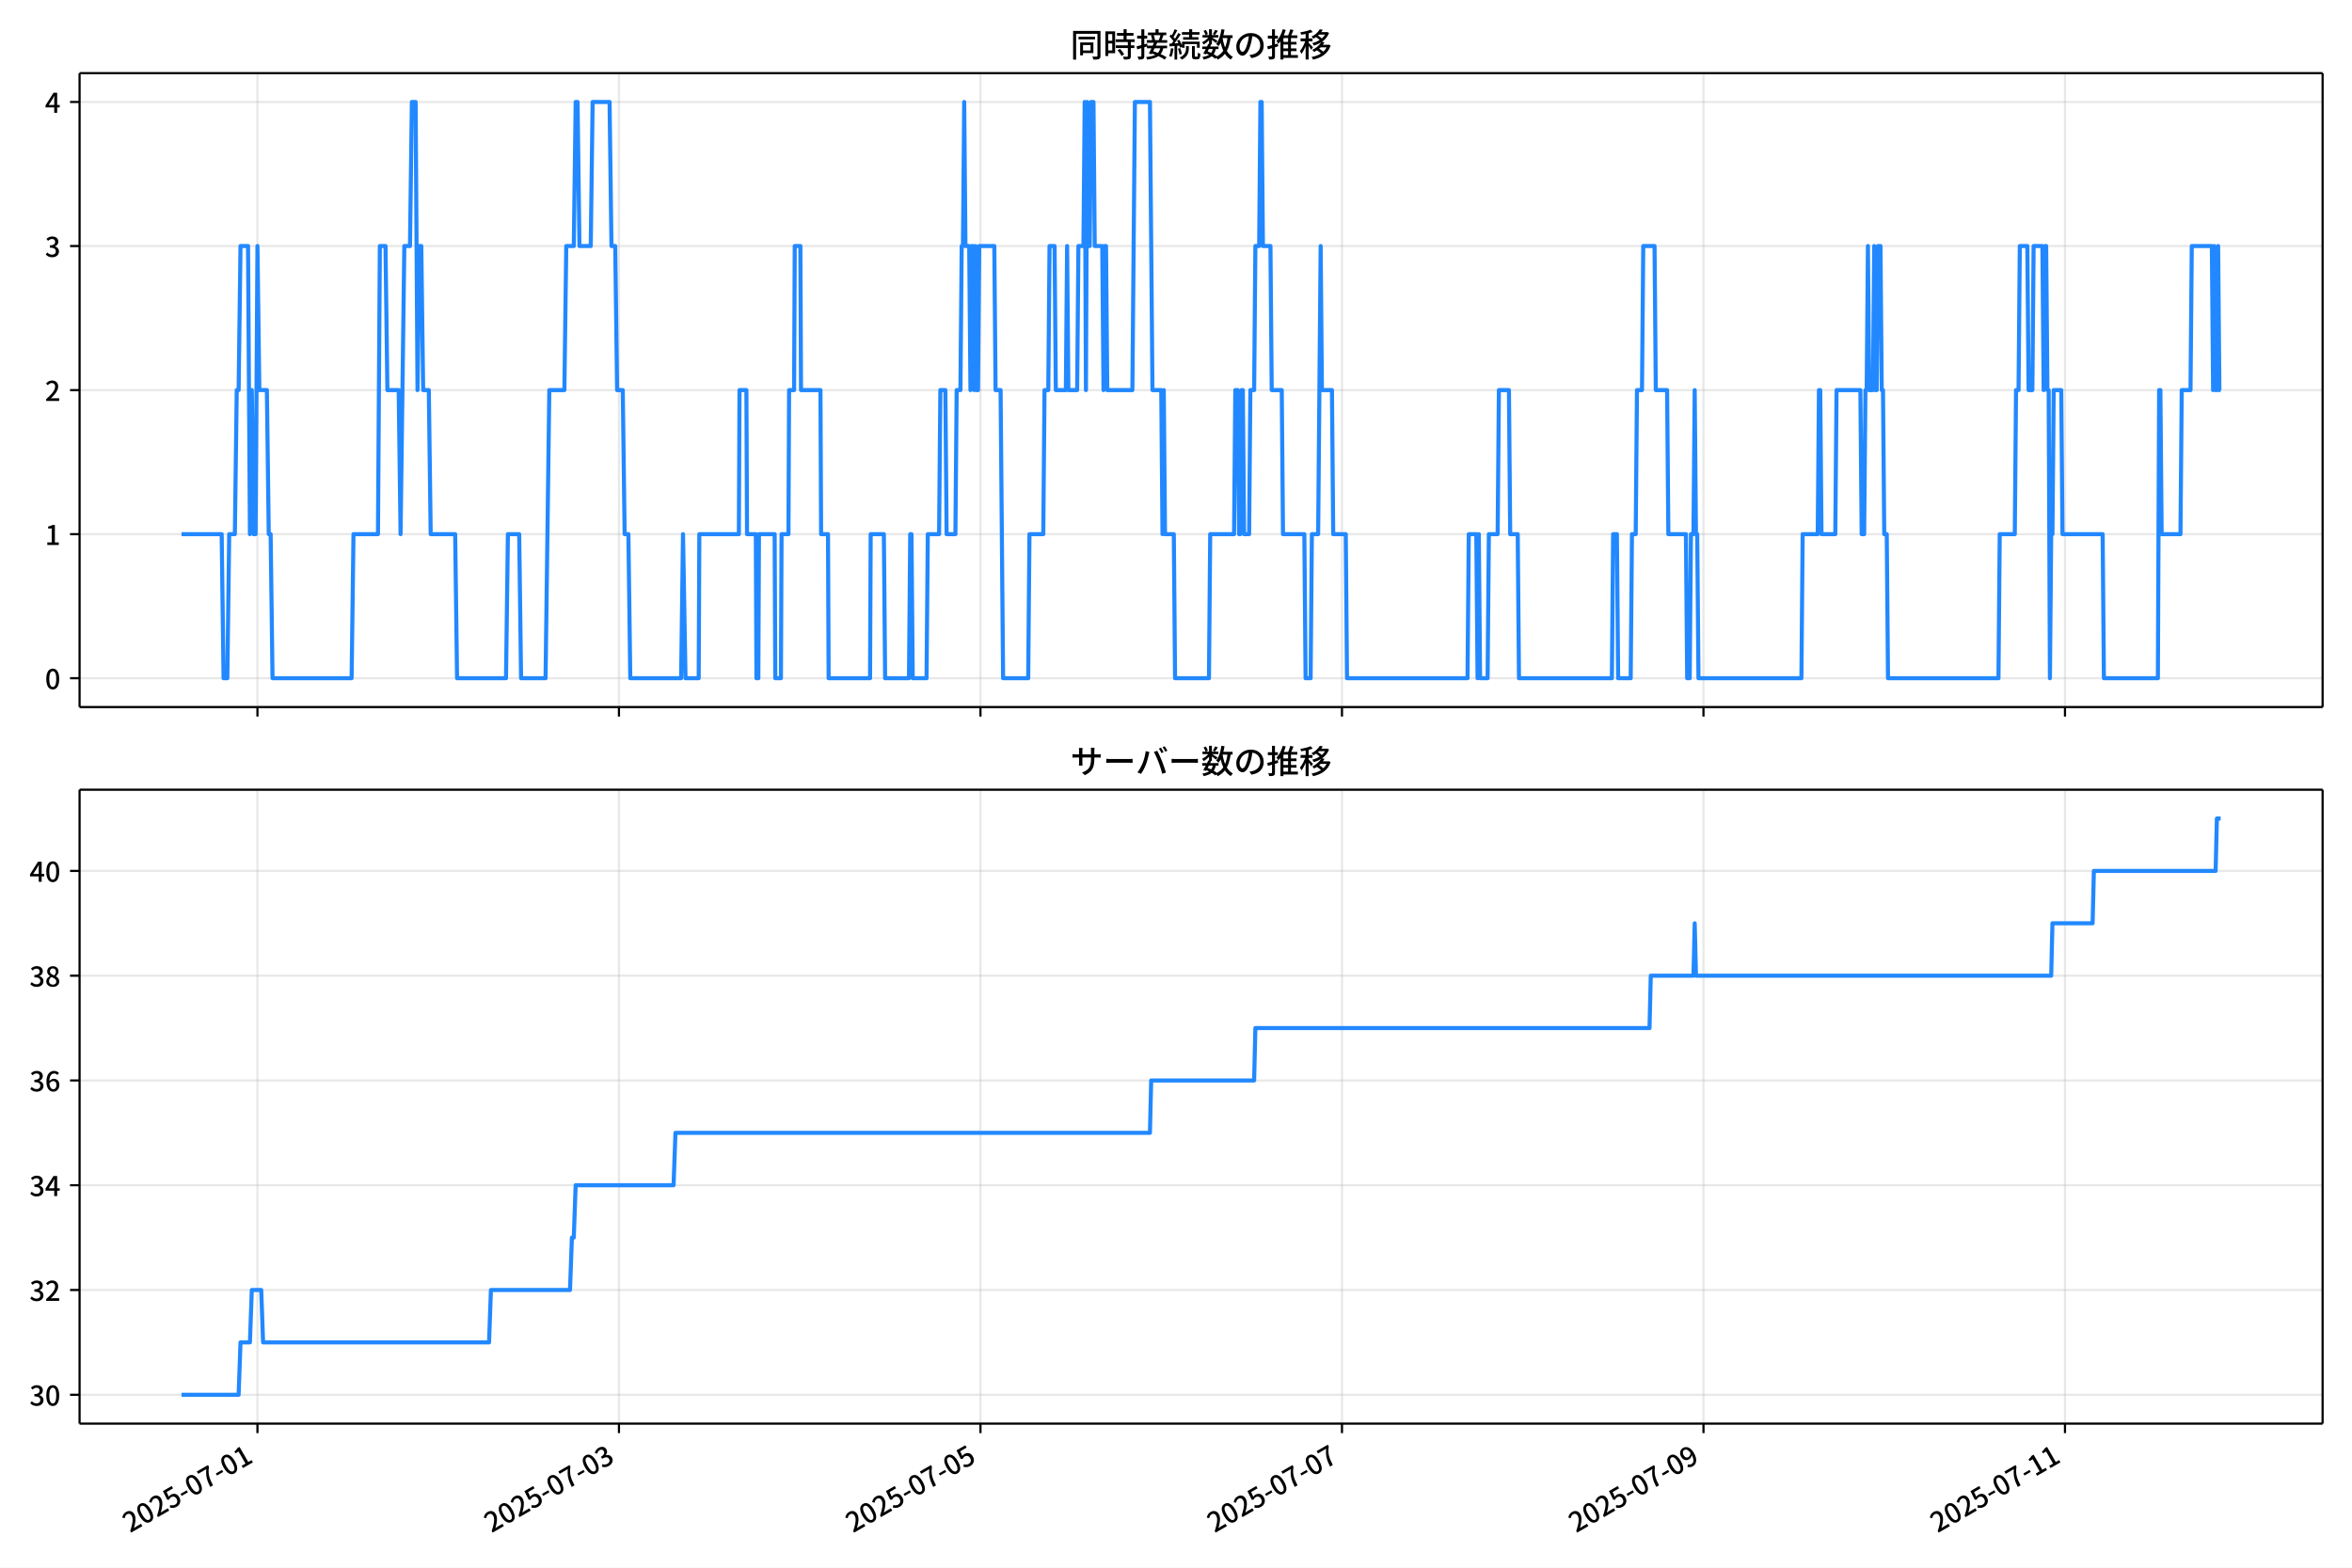
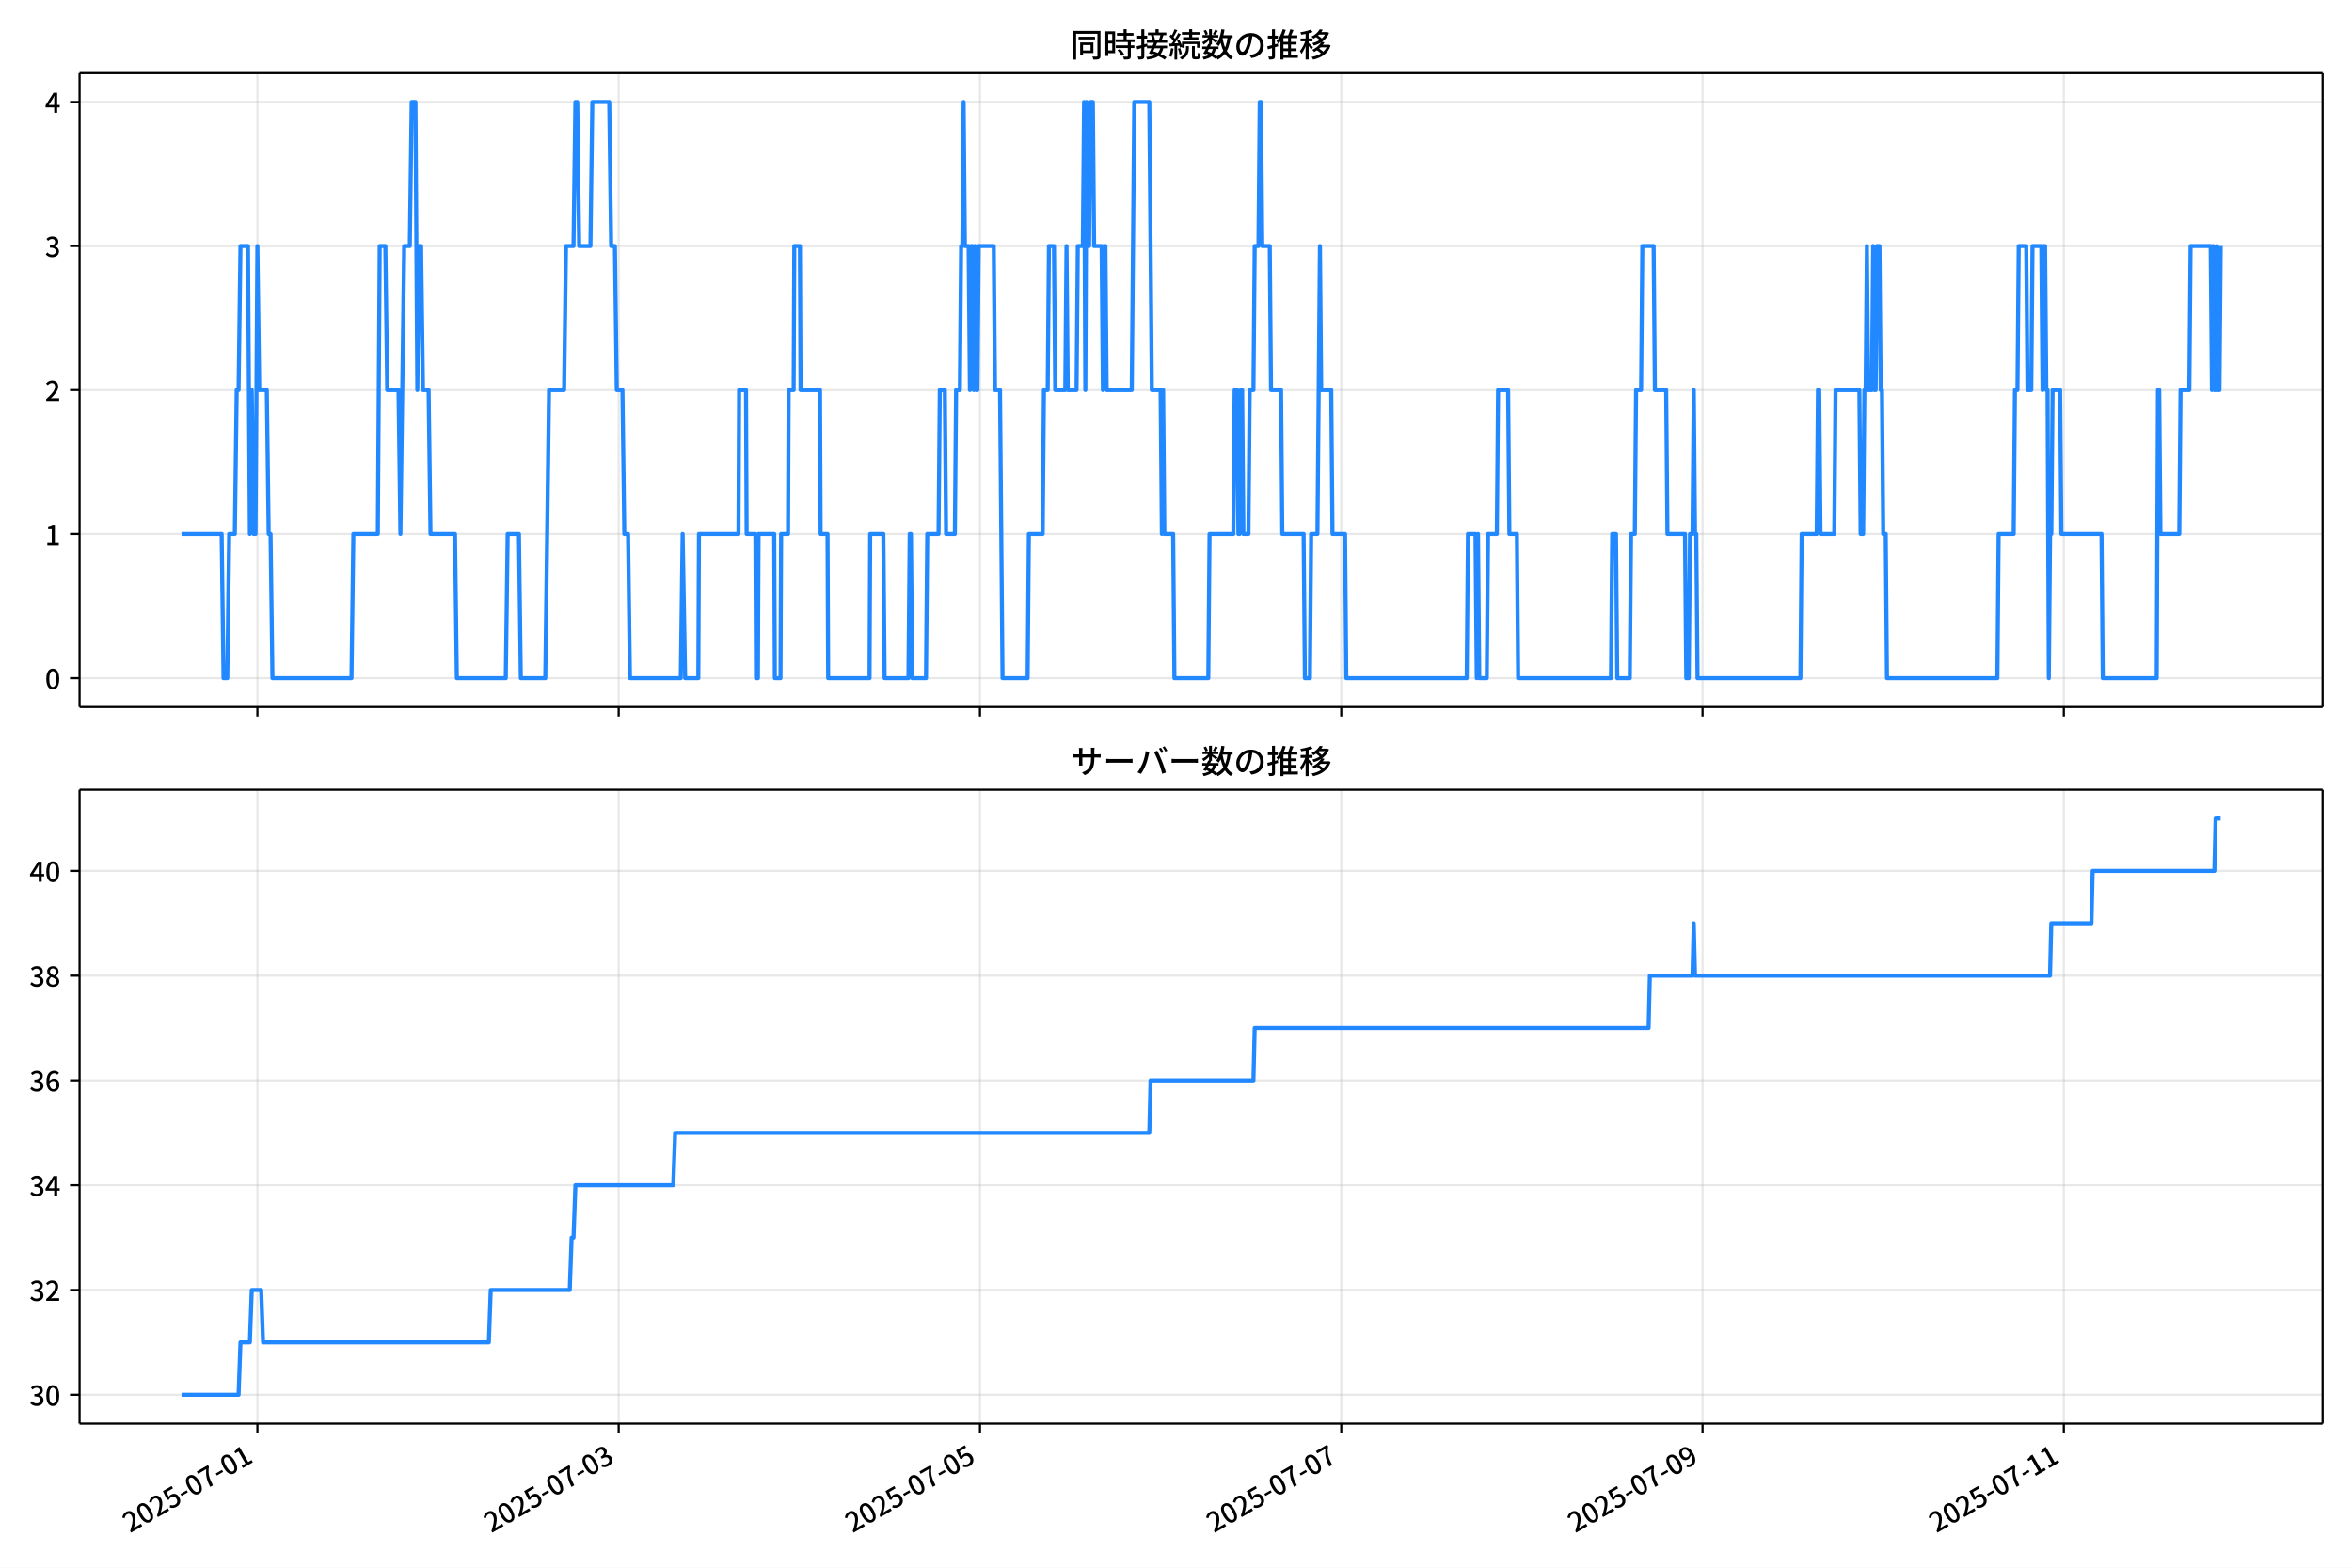
<svg xmlns="http://www.w3.org/2000/svg" xmlns:xlink="http://www.w3.org/1999/xlink" version="1.1" viewBox="0 0 864 576">
  <defs>
    <style type="text/css">*{stroke-linejoin: round; stroke-linecap: butt}</style>
  </defs>
  <g id="aa">
    <g id="ab">
      <path d="m0 576h864v-576h-864z" fill="#fff" />
    </g>
    <g id="ac">
      <g id="ad">
        <path d="m29.23 259.78h823.97v-232.9h-823.97z" fill="#fff" />
      </g>
      <g id="ae">
        <g id="af">
          <g id="ag">
-             <path d="m94.573 259.78v-232.9" clip-path="url(#d)" fill="none" stroke="#b0b0b0" stroke-linecap="square" stroke-opacity=".3" stroke-width=".8" />
+             <path d="m94.556 259.78v-232.9" clip-path="url(#d)" fill="none" stroke="#b0b0b0" stroke-linecap="square" stroke-opacity=".3" stroke-width=".8" />
          </g>
          <g id="ah">
            <defs>
              <path id="e" d="m0 0v3.5" stroke="#000" stroke-width=".8" />
            </defs>
-             <use x="94.573" y="259.778" stroke="#000000" stroke-width=".8" xlink:href="#e" />
+             <use x="94.556" y="259.778" stroke="#000000" stroke-width=".8" xlink:href="#e" />
          </g>
        </g>
        <g id="ai">
          <g id="aj">
-             <path d="m227.37 259.78v-232.9" clip-path="url(#d)" fill="none" stroke="#b0b0b0" stroke-linecap="square" stroke-opacity=".3" stroke-width=".8" />
+             <path d="m227.27 259.78v-232.9" clip-path="url(#d)" fill="none" stroke="#b0b0b0" stroke-linecap="square" stroke-opacity=".3" stroke-width=".8" />
          </g>
          <g id="ak">
-             <use x="227.373" y="259.778" stroke="#000000" stroke-width=".8" xlink:href="#e" />
+             <use x="227.274" y="259.778" stroke="#000000" stroke-width=".8" xlink:href="#e" />
          </g>
        </g>
        <g id="al">
          <g id="am">
-             <path d="m360.17 259.78v-232.9" clip-path="url(#d)" fill="none" stroke="#b0b0b0" stroke-linecap="square" stroke-opacity=".3" stroke-width=".8" />
+             <path d="m359.99 259.78v-232.9" clip-path="url(#d)" fill="none" stroke="#b0b0b0" stroke-linecap="square" stroke-opacity=".3" stroke-width=".8" />
          </g>
          <g id="an">
-             <use x="360.172" y="259.778" stroke="#000000" stroke-width=".8" xlink:href="#e" />
+             <use x="359.991" y="259.778" stroke="#000000" stroke-width=".8" xlink:href="#e" />
          </g>
        </g>
        <g id="ao">
          <g id="ap">
-             <path d="m492.97 259.78v-232.9" clip-path="url(#d)" fill="none" stroke="#b0b0b0" stroke-linecap="square" stroke-opacity=".3" stroke-width=".8" />
+             <path d="m492.71 259.78v-232.9" clip-path="url(#d)" fill="none" stroke="#b0b0b0" stroke-linecap="square" stroke-opacity=".3" stroke-width=".8" />
          </g>
          <g id="aq">
-             <use x="492.971" y="259.778" stroke="#000000" stroke-width=".8" xlink:href="#e" />
+             <use x="492.709" y="259.778" stroke="#000000" stroke-width=".8" xlink:href="#e" />
          </g>
        </g>
        <g id="ar">
          <g id="as">
-             <path d="m625.77 259.78v-232.9" clip-path="url(#d)" fill="none" stroke="#b0b0b0" stroke-linecap="square" stroke-opacity=".3" stroke-width=".8" />
+             <path d="m625.43 259.78v-232.9" clip-path="url(#d)" fill="none" stroke="#b0b0b0" stroke-linecap="square" stroke-opacity=".3" stroke-width=".8" />
          </g>
          <g id="at">
-             <use x="625.77" y="259.778" stroke="#000000" stroke-width=".8" xlink:href="#e" />
+             <use x="625.426" y="259.778" stroke="#000000" stroke-width=".8" xlink:href="#e" />
          </g>
        </g>
        <g id="au">
          <g id="av">
-             <path d="m758.57 259.78v-232.9" clip-path="url(#d)" fill="none" stroke="#b0b0b0" stroke-linecap="square" stroke-opacity=".3" stroke-width=".8" />
+             <path d="m758.14 259.78v-232.9" clip-path="url(#d)" fill="none" stroke="#b0b0b0" stroke-linecap="square" stroke-opacity=".3" stroke-width=".8" />
          </g>
          <g id="aw">
-             <use x="758.569" y="259.778" stroke="#000000" stroke-width=".8" xlink:href="#e" />
+             <use x="758.144" y="259.778" stroke="#000000" stroke-width=".8" xlink:href="#e" />
          </g>
        </g>
      </g>
      <g id="ax">
        <g id="ay">
          <g id="az">
            <path d="m29.23 249.19h823.97" clip-path="url(#d)" fill="none" stroke="#b0b0b0" stroke-linecap="square" stroke-opacity=".3" stroke-width=".8" />
          </g>
          <g id="ba">
            <defs>
              <path id="g" d="m0 0h-3.5" stroke="#000" stroke-width=".8" />
            </defs>
            <use x="29.23" y="249.191" stroke="#000000" stroke-width=".8" xlink:href="#g" />
          </g>
          <g id="bb">
            <g transform="translate(16.53 253.18) scale(.1 -.1)">
              <defs>
                <path id="a" transform="scale(.015625)" d="m1830-90q-460 0-806 275-346 276-535 823-188 547-188 1366 0 820 188 1357 189 538 535 803 346 266 806 266 461 0 800-269 340-269 528-803 189-534 189-1354 0-819-189-1366-188-547-528-823-339-275-800-275zm0 589q237 0 422 185 186 186 288 599 103 413 103 1091 0 679-103 1082-102 403-288 582-185 180-422 180-236 0-422-180-186-179-292-582-105-403-105-1082 0-678 105-1091 106-413 292-599 186-185 422-185z" />
              </defs>
              <use xlink:href="#a" />
            </g>
          </g>
        </g>
        <g id="bc">
          <g id="bd">
            <path d="m29.23 196.26h823.97" clip-path="url(#d)" fill="none" stroke="#b0b0b0" stroke-linecap="square" stroke-opacity=".3" stroke-width=".8" />
          </g>
          <g id="be">
            <use x="29.23" y="196.26" stroke="#000000" stroke-width=".8" xlink:href="#g" />
          </g>
          <g id="bf">
            <g transform="translate(16.53 200.25) scale(.1 -.1)">
              <defs>
                <path id="k" transform="scale(.015625)" d="m544 0v608h1037v3277h-845v467q333 58 579 147 247 90 451 218h557v-4109h915v-608h-2694z" />
              </defs>
              <use xlink:href="#k" />
            </g>
          </g>
        </g>
        <g id="bg">
          <g id="bh">
            <path d="m29.23 143.33h823.97" clip-path="url(#d)" fill="none" stroke="#b0b0b0" stroke-linecap="square" stroke-opacity=".3" stroke-width=".8" />
          </g>
          <g id="bi">
            <use x="29.23" y="143.329" stroke="#000000" stroke-width=".8" xlink:href="#g" />
          </g>
          <g id="bj">
            <g transform="translate(16.53 147.31) scale(.1 -.1)">
              <defs>
                <path id="b" transform="scale(.015625)" d="m282 0v429q697 621 1164 1136 468 515 701 956 234 442 234 826 0 256-87 451-86 196-262 301-176 106-445 106-275 0-506-151-230-150-422-368l-416 410q301 333 637 518 336 186 803 186 429 0 749-176t496-493 176-745q0-455-224-919t-615-935q-390-470-889-950 186 20 394 36t374 16h1184v-634h-3046z" />
              </defs>
              <use xlink:href="#b" />
            </g>
          </g>
        </g>
        <g id="bk">
          <g id="bl">
            <path d="m29.23 90.398h823.97" clip-path="url(#d)" fill="none" stroke="#b0b0b0" stroke-linecap="square" stroke-opacity=".3" stroke-width=".8" />
          </g>
          <g id="bm">
            <use x="29.23" y="90.398" stroke="#000000" stroke-width=".8" xlink:href="#g" />
          </g>
          <g id="bn">
            <g transform="translate(16.53 94.383) scale(.1 -.1)">
              <defs>
                <path id="j" transform="scale(.015625)" d="m1715-90q-371 0-656 90t-503 240q-217 150-377 323l359 474q211-205 479-359 269-153 634-153 269 0 467 92 199 93 311 266t112 423q0 256-125 451t-429 300q-304 106-835 106v551q467 0 732 105 266 106 384 291 119 186 119 423 0 307-192 489-192 183-531 183-269 0-503-119-233-118-438-316l-384 460q282 256 614 413 333 157 737 157 422 0 748-144 327-144 512-413 186-269 186-659 0-403-221-685-221-281-592-422v-26q269-70 490-227t349-400 128-557q0-422-215-726-214-304-573-468-358-163-787-163z" />
              </defs>
              <use xlink:href="#j" />
            </g>
          </g>
        </g>
        <g id="bo">
          <g id="bp">
            <path d="m29.23 37.466h823.97" clip-path="url(#d)" fill="none" stroke="#b0b0b0" stroke-linecap="square" stroke-opacity=".3" stroke-width=".8" />
          </g>
          <g id="bq">
            <use x="29.23" y="37.466" stroke="#000000" stroke-width=".8" xlink:href="#g" />
          </g>
          <g id="br">
            <g transform="translate(16.53 41.451) scale(.1 -.1)">
              <defs>
                <path id="l" transform="scale(.015625)" d="m2170 0v3072q0 192 12 457 13 266 20 458h-26q-90-179-183-365-92-185-195-364l-921-1415h2579v-576h-3328v493l1875 2957h858v-4717h-691z" />
              </defs>
              <use xlink:href="#l" />
            </g>
          </g>
        </g>
      </g>
      <g id="bs">
-         <path d="m66.683 196.26h14.749l.692 52.931h1.383l.692-52.931h2.075l.692-52.931h.692l.692-52.931h2.767l.692 105.86.692-52.931.692 52.931h.692l.692-105.86.692 52.931h2.767l.692 52.931h.692l.692 52.931h29.05l.692-52.931h8.992l.692-105.86h2.075l.692 52.931h4.15l.692 52.931 1.383-105.86h2.075l.692-52.931h1.383l.692 105.86.692-52.931h.692l.692 52.931h2.075l.692 52.931h8.992l.692 52.931h17.983l.692-52.931h4.15l.692 52.931h8.992l1.383-105.86h5.533l.692-52.931h2.767l.692-52.931h.692l.692 52.931h4.15l.692-52.931h6.225l.692 52.931h1.383l.692 52.931h2.075l.692 52.931h1.383l.692 52.931h18.675l.692-52.931.922 52.931h4.842l.231-52.931h14.525l.231-52.931h2.536l.231 52.931h3.228l.231 52.931h.692l.231-52.931h5.764l.231 52.931h2.075l.231-52.931h2.536l.231-52.931h1.844l.231-52.931h2.075l.231 52.931h7.147l.231 52.931h2.536l.231 52.931h15.217l.231-52.931h4.842l.461 52.931h8.761l.461-52.931h.461l.461 52.931h5.072l.461-52.931h4.15l.461-52.931h1.844l.461 52.931h3.228l.461-52.931h1.383l.461-52.931h.461l.461-52.931.461 52.931h1.383l.461 52.931.461-52.931h.461l.461 52.931.461-52.931.461 52.931h.461l.461-52.931h5.533l.461 52.931h1.844l.922 105.86h9.222l.461-52.931h5.072l.461-52.931h1.383l.461-52.931h1.844l.461 52.931h3.689l.461-52.931.461 52.931h3.228l.461-52.931h1.844l.461-52.931.461 105.86.461-105.86.461 52.931h.461l.461-52.931h.922l.461 52.931h2.767l.461 52.931.461-52.931h.461l.461 52.931h9.222l.922-105.86h5.533l.922 105.86h3.228l.461 52.931.461-52.931.461 52.931h3.228l.461 52.931h12.45l.461-52.931h8.761l.461-52.931h.922l.461 52.931h.461l.461-52.931h.461l.461 52.931h1.844l.461-52.931h1.383l.461-52.931h1.383l.461-52.931h.461l.461 52.931h2.767l.461 52.931h3.689l.461 52.931h7.839l.461 52.931h1.844l.461-52.931h2.305l.922-105.86.461 52.931h3.689l.461 52.931h4.611l.461 52.931h44.266l.461-52.931h2.767l.461 52.931.461-52.931.461 52.931h2.767l.461-52.931h3.228l.461-52.931h3.689l.461 52.931h2.767l.461 52.931h34.122l.461-52.931h1.383l.461 52.931h4.611l.461-52.931h1.383l.461-52.931h1.844l.461-52.931h4.15l.461 52.931h4.15l.461 52.931h6.455l.461 52.931h.922l.461-52.931h.922l.461-52.931.461 52.931h.461l.461 52.931h37.811l.461-52.931h5.533l.461-52.931h.461l.461 52.931h5.072l.461-52.931h8.761l.461 52.931h.922l.461-52.931h.461l.461-52.931.461 52.931h1.383l.461-52.931.461 52.931h.461l.461-52.931h.922l.461 52.931h.461l.461 52.931h.922l.461 52.931h40.578l.461-52.931h5.533l.461-52.931h.922l.461-52.931h2.767l.461 52.931h1.383l.461-52.931h3.228l.461 52.931.461-52.931h.461l.461 52.931h.461l.461 105.86.461-52.931h.461l.461-52.931h2.767l.461 52.931h14.755l.461 52.931h19.828l.461-105.86h.461l.461 52.931h6.917l.461-52.931h3.228l.461-52.931h7.378l.461 52.931.461-52.931.461 52.931h.461l.461-52.931.461 52.931h.461v0" clip-path="url(#d)" fill="none" stroke="#28f" stroke-linecap="square" stroke-width="1.5" />
+         <path d="m66.683 196.26h14.739l.691 52.931h1.383l.691-52.931h2.074l.691-52.931h.691l.691-52.931h2.765l.691 105.86.691-52.931.691 52.931h.691l.691-105.86.691 52.931h2.765l.691 52.931h.691l.691 52.931h29.032l.691-52.931h8.986l.691-105.86h2.074l.691 52.931h4.147l.691 52.931 1.383-105.86h2.074l.691-52.931h1.383l.691 105.86.691-52.931h.691l.691 52.931h2.074l.691 52.931h8.986l.691 52.931h17.972l.691-52.931h4.147l.691 52.931h8.986l1.383-105.86h5.53l.691-52.931h2.765l.691-52.931h.691l.691 52.931h4.147l.691-52.931h6.221l.691 52.931h1.383l.691 52.931h2.074l.691 52.931h1.383l.691 52.931h18.663l.691-52.931.922 52.931h4.839l.23-52.931h14.516l.23-52.931h2.534l.23 52.931h3.226l.23 52.931h.691l.23-52.931h5.76l.23 52.931h2.074l.23-52.931h2.534l.23-52.931h1.843l.23-52.931h2.074l.23 52.931h7.143l.23 52.931h2.534l.23 52.931h15.207l.23-52.931h4.839l.461 52.931h8.756l.461-52.931h.461l.461 52.931h5.069l.461-52.931h4.147l.461-52.931h1.843l.461 52.931h3.226l.461-52.931h1.383l.461-52.931h.461l.461-52.931.461 52.931h1.383l.461 52.931.461-52.931h.461l.461 52.931.461-52.931.461 52.931h.461l.461-52.931h5.53l.461 52.931h1.843l.922 105.86h9.216l.461-52.931h5.069l.461-52.931h1.383l.461-52.931h1.843l.461 52.931h3.687l.461-52.931.461 52.931h3.226l.461-52.931h1.843l.461-52.931.461 105.86.461-105.86.461 52.931h.461l.461-52.931h.922l.461 52.931h2.765l.461 52.931.461-52.931h.461l.461 52.931h9.216l.922-105.86h5.53l.922 105.86h3.226l.461 52.931.461-52.931.461 52.931h3.226l.461 52.931h12.442l.461-52.931h8.756l.461-52.931h.922l.461 52.931h.461l.461-52.931h.461l.461 52.931h1.843l.461-52.931h1.383l.461-52.931h1.383l.461-52.931h.461l.461 52.931h2.765l.461 52.931h3.687l.461 52.931h7.834l.461 52.931h1.843l.461-52.931h2.304l.922-105.86.461 52.931h3.687l.461 52.931h4.608l.461 52.931h44.239l.461-52.931h2.765l.461 52.931.461-52.931.461 52.931h2.765l.461-52.931h3.226l.461-52.931h3.687l.461 52.931h2.765l.461 52.931h34.101l.461-52.931h1.383l.461 52.931h4.608l.461-52.931h1.383l.461-52.931h1.843l.461-52.931h4.147l.461 52.931h4.147l.461 52.931h6.452l.461 52.931h.922l.461-52.931h.922l.461-52.931.461 52.931h.461l.461 52.931h37.788l.461-52.931h5.53l.461-52.931h.461l.461 52.931h5.069l.461-52.931h8.756l.461 52.931h.922l.461-52.931h.461l.461-52.931.461 52.931h1.383l.461-52.931.461 52.931h.461l.461-52.931h.922l.461 52.931h.461l.461 52.931h.922l.461 52.931h40.553l.461-52.931h5.53l.461-52.931h.922l.461-52.931h2.765l.461 52.931h1.383l.461-52.931h3.226l.461 52.931.461-52.931h.461l.461 52.931h.461l.461 105.86.461-52.931h.461l.461-52.931h2.765l.461 52.931h14.746l.461 52.931h19.815l.461-105.86h.461l.461 52.931h6.912l.461-52.931h3.226l.461-52.931h7.373l.461 52.931.461-52.931.461 52.931h.461l.461-52.931.461 52.931h.461l.461-52.931v0" clip-path="url(#d)" fill="none" stroke="#28f" stroke-linecap="square" stroke-width="1.5" />
      </g>
      <g id="bt">
        <path d="m29.23 259.78v-232.9" fill="none" stroke="#000" stroke-linecap="square" stroke-width=".8" />
      </g>
      <g id="bu">
        <path d="m853.2 259.78v-232.9" fill="none" stroke="#000" stroke-linecap="square" stroke-width=".8" />
      </g>
      <g id="bv">
        <path d="m29.23 259.78h823.97" fill="none" stroke="#000" stroke-linecap="square" stroke-width=".8" />
      </g>
      <g id="bw">
        <path d="m29.23 26.88h823.97" fill="none" stroke="#000" stroke-linecap="square" stroke-width=".8" />
      </g>
      <g id="bx">
        <g transform="translate(393.22 20.88) scale(.12 -.12)">
          <defs>
            <path id="u" transform="scale(.015625)" d="m1587 3936h3232v-518h-3232v518zm320-1114h557v-2534h-557v2534zm301 0h2291v-2086h-2291v512h1734v1069h-1734v505zm-1683 2260h5113v-570h-4524v-5056h-589v5626zm4768 0h595v-4896q0-250-67-397t-227-218q-160-77-426-96t-675-19q-13 83-45 192t-77 218q-45 108-89 185 281-13 527-13 247 0 330 0 83 7 118 42 36 35 36 112v4890z" />
            <path id="s" transform="scale(.015625)" d="m2714 4672h3238v-525h-3238v525zm-244-1235h3712v-538h-3712v538zm20-1184h3635v-531h-3635v531zm1523 3155h595v-2310h-595v2310zm832-2451h589v-2823q0-230-61-364-61-135-227-199-167-70-423-86t-633-16q-20 121-78 285-57 163-121 284 275-6 509-9t310-3q77 6 106 28 29 23 29 93v2810zm-2023-1677 487 282q153-160 313-352t294-381q135-189 206-343l-519-313q-64 153-189 348-124 196-278 394-154 199-314 365zm-2086 3718h1619v-4281h-1619v544h1056v3187h-1056v550zm32-1843h1293v-537h-1293v537zm-320 1843h563v-4832h-563v4832z" />
            <path id="t" transform="scale(.015625)" d="m3866 5408h614v-870h-614v870zm-1479-653h3597v-518h-3597v518zm-230-1485h4e3v-518h-4e3v518zm825 922 519 102q64-160 121-342 58-182 96-352 39-170 45-304l-544-128q-6 134-42 313-35 180-83 365-48 186-112 346zm1856 109 589-71q-96-275-202-557-105-281-195-486l-518 77q58 147 122 329 64 183 118 372t86 336zm-2643-2106h3943v-518h-3943v518zm1408 685 602-115q-167-371-362-784t-390-797-362-685l-525 179q160 288 346 666t368 784 323 752zm-659-2157 358 403q352-102 733-240 381-137 752-304 371-166 697-336 327-169 558-329l-384-461q-218 160-532 336-313 176-685 345-371 170-755 323-384 154-742 263zm1894 1114 583-71q-122-550-353-944-230-393-604-662t-922-435q-547-167-1296-269-25 128-93 269-67 141-137 230 678 64 1168 192t819 349q330 221 531 550 202 330 304 791zm-4684 217q396 90 953 240 557 151 1120 311l77-544q-525-154-1053-311-528-156-963-284l-134 588zm121 2093h1965v-563h-1965v563zm819 1248h576v-5229q0-236-51-374t-192-208q-141-77-355-99-214-23-541-16-13 115-64 288t-109 294q205-6 381-6t234 0q64 0 92 28 29 29 29 93v5229z" />
            <path id="r" transform="scale(.015625)" d="m4058 5408h595v-1798h-595v1798zm-1415-563h3443v-499h-3443v499zm231-992h3008v-499h-3008v499zm-224-877h3475v-1203h-531v729h-2432v-729h-512v1203zm1964-877h551v-1881q0-122 22-157 23-35 106-35 25 0 92 0 68 0 135 0t99 0q51 0 83 54t45 224 19 515q90-70 234-131t259-93q-19-429-83-662-64-234-183-326-118-93-316-93-39 0-103 0t-134 0-138 0q-67 0-99 0-237 0-365 64t-176 218q-48 153-48 422v1881zm-1164-6h550v-455q0-243-48-528-48-284-186-579-137-294-409-572-272-279-727-503-70 90-192 208-121 118-230 195 416 205 665 438 250 234 371 474 122 240 164 467 42 228 42 413v442zm-2240 3309 524-192q-121-244-259-503-137-259-275-496t-259-416l-410 173q122 186 246 438 125 253 240 515 116 263 193 481zm716-743 500-230q-224-359-496-756-272-396-548-764-275-368-518-650l-358 205q179 211 377 483 199 272 387 569 189 298 358 592 170 295 298 551zm-1721-665 307 403q166-154 339-340 173-185 320-364t224-327l-326-460q-77 160-218 348-141 189-314 384-172 196-332 356zm1485-832 435 179q128-211 249-458 122-246 215-474 93-227 137-412l-473-211q-32 185-119 422-86 237-201 486-115 250-243 468zm-1530-583q422 26 998 54 576 29 1184 68l7-499q-570-45-1127-84-556-38-992-70l-70 531zm1702-992 436 135q121-276 214-596t118-556l-454-148q-26 237-112 563-86 327-202 602zm-1363 109 499-83q-57-455-163-897-105-441-253-748-51 32-134 73-83 42-170 83-86 42-144 62 148 294 234 697t131 813zm691 627h525v-2861h-525v2861z" />
            <path id="n" transform="scale(.015625)" d="m224 2022h3187v-499h-3187v499zm51 2247h3111v-487h-3111v487zm1127-1735 563-121q-154-320-333-672t-352-679q-173-326-326-582l-532 173q148 243 324 566t345 669q170 346 311 646zm934-832 563-64q-89-480-262-838t-461-614-701-432-976-298q-25 128-99 269t-157 237q659 102 1085 303 426 202 666 554t342 883zm422 3597 519-211q-147-218-298-436-150-217-278-377l-403 186q121 173 252 413 132 240 208 425zm-1203 109h563v-2957h-563v2957zm-1075-320 448 186q134-192 246-420 112-227 157-393l-467-211q-38 172-147 406t-237 432zm1094-1050 397-236q-160-263-400-529-240-265-519-489-278-224-553-378-51 103-141 237-89 135-179 218 269 109 534 294 266 186 493 416 228 231 368 467zm487-204q83-45 246-145 163-99 352-211t346-211 221-150l-327-423q-83 77-230 198-147 122-317 253-170 132-327 250-156 119-259 189l295 250zm1798 396h2311v-556h-2311v556zm115 1178 615-90q-103-640-263-1235t-384-1101q-224-505-512-889-44 57-134 134t-186 157-166 125q275 339 473 796 199 458 340 995 141 538 217 1108zm1223-1510 614-58q-147-1101-445-1940-297-838-813-1443-515-604-1321-1014-26 71-90 177-64 105-134 208-70 102-128 159 742 346 1212 880 471 535 730 1290 260 755 375 1741zm-1005-135q134-851 387-1597 253-745 659-1305 407-560 1002-874-70-57-154-150-83-93-154-189-70-96-121-179-633 371-1056 988-422 618-688 1434-265 816-425 1783l550 89zm-3309-3065 327 416q377-148 754-330 378-182 701-378 324-195 548-368l-416-435q-211 179-519 378-307 198-666 383-358 186-729 334z" />
            <path id="q" transform="scale(.015625)" d="m3686 4378q-64-493-163-1041-99-547-265-1084-192-653-432-1104t-522-688-595-237q-320 0-596 221-275 221-448 621-172 400-172 931 0 537 220 1017 221 480 611 851 391 372 909 583 519 211 1121 211 576 0 1040-186 464-185 793-515 330-329 502-771 173-441 173-941 0-672-278-1194-278-521-816-851-538-329-1318-444l-378 601q166 20 307 42t263 48q307 70 585 217 279 148 496 375 218 227 342 534 125 308 125 692t-122 713q-121 330-358 573-236 243-582 380-346 138-781 138-525 0-935-186-409-185-694-489-284-304-432-656-147-352-147-678 0-365 89-605 90-240 224-355 135-115 276-115t288 144 297 457q151 314 298 800 147 461 246 982 100 522 145 1021l684-12z" />
            <path id="o" transform="scale(.015625)" d="m2995 2925h2893v-519h-2893v519zm0-1280h2893v-519h-2893v519zm-64-1299h3232v-557h-3232v557zm1312 3577h563v-3763h-563v3763zm429 1466 634-141q-154-390-340-794-185-403-339-684l-512 140q103 199 208 458 106 259 195 528 90 269 154 493zm-1472 25 582-147q-153-518-371-1018-217-499-483-931t-573-758q-38 64-109 160-70 96-147 198-77 103-141 160 416 416 733 1034t509 1302zm128-1203h2720v-537h-2720v-4205h-582v4422l313 320h269zm-3174-2157q396 90 953 240 557 151 1120 311l77-544q-525-154-1053-311-528-156-963-284l-134 588zm121 2093h1965v-563h-1965v563zm819 1248h576v-5229q0-236-51-374t-192-208q-141-77-355-99-214-23-541-16-13 115-64 288t-109 294q205-6 381-6t234 0q64 0 92 28 29 29 29 93v5229z" />
            <path id="m" transform="scale(.015625)" d="m4051 5402 595-109q-281-493-729-941t-1107-806q-39 64-106 144t-141 153q-73 74-137 119 608 288 1011 678t614 762zm-77-557h1511v-493h-1863l352 493zm1293 0h109l109 25 384-179q-192-505-496-905t-695-701q-390-301-845-519-454-217-947-358-44 109-137 253t-176 227q448 109 867 294 419 186 777 445 359 259 631 592t419 730v96zm-1990-954 377 307q167-96 336-218 170-121 320-249 151-128 247-237l-397-332q-90 108-237 236t-317 259q-169 132-329 234zm1107-934 595-109q-307-538-803-1031-496-492-1232-876-38 64-102 144t-138 156q-74 77-138 116 455 217 807 483t604 554q253 288 407 563zm-90-589h1460v-506h-1818l358 506zm1268 0h121l109 26 384-167q-192-614-531-1075t-787-794q-448-332-983-553-534-221-1129-355-45 115-132 269-86 153-176 249 551 96 1043 285 493 189 903 473 410 285 714 669t464 883v90zm-2132-1056 410 339q186-102 384-237 198-134 371-275t282-269l-435-371q-103 128-270 272-166 144-361 288t-381 253zm-2150 3533h589v-5376h-589v5376zm-992-1242h2336v-569h-2336v569zm1024-224 365-160q-96-339-231-707-134-368-291-727-157-358-336-672-179-313-365-537-44 128-134 291t-160 272q173 192 339 457 167 266 323 570 157 304 282 618t208 595zm941 1946 416-467q-314-122-695-221-380-99-784-173-403-74-780-131-20 102-71 236-51 135-102 231 358 58 732 138 375 80 711 179t573 208zm-397-2579q58-45 179-170 122-125 266-266 144-140 259-265t160-183l-352-473q-58 102-157 255-99 154-218 317-118 164-227 311-108 147-185 237l275 237z" />
          </defs>
          <use xlink:href="#u" />
          <use transform="translate(100)" xlink:href="#s" />
          <use transform="translate(200)" xlink:href="#t" />
          <use transform="translate(300)" xlink:href="#r" />
          <use transform="translate(400)" xlink:href="#n" />
          <use transform="translate(500)" xlink:href="#q" />
          <use transform="translate(600)" xlink:href="#o" />
          <use transform="translate(700)" xlink:href="#m" />
        </g>
      </g>
    </g>
    <g id="by">
      <g id="bz">
        <path d="m29.23 523.06h823.97v-232.9h-823.97z" fill="#fff" />
      </g>
      <g id="ca">
        <g id="cb">
          <g id="cc">
-             <path d="m94.573 523.06v-232.9" clip-path="url(#c)" fill="none" stroke="#b0b0b0" stroke-linecap="square" stroke-opacity=".3" stroke-width=".8" />
+             <path d="m94.556 523.06v-232.9" clip-path="url(#c)" fill="none" stroke="#b0b0b0" stroke-linecap="square" stroke-opacity=".3" stroke-width=".8" />
          </g>
          <g id="cd">
-             <use x="94.573" y="523.055" stroke="#000000" stroke-width=".8" xlink:href="#e" />
+             <use x="94.556" y="523.055" stroke="#000000" stroke-width=".8" xlink:href="#e" />
          </g>
          <g id="ce">
-             <g transform="translate(47.784 563.33) rotate(-30) scale(.1 -.1)">
+             <g transform="translate(47.767 563.33) rotate(-30) scale(.1 -.1)">
              <defs>
                <path id="i" transform="scale(.015625)" d="m1715-90q-365 0-653 90t-506 237q-217 147-383 307l352 480q134-134 294-246t361-183q202-70 452-70 262 0 473 118 212 119 333 346 122 227 122 541 0 460-247 716-246 256-649 256-224 0-384-64t-365-198l-365 237 141 2240h2387v-627h-1747l-109-1204q154 77 307 118 154 42 340 42 397 0 723-160t518-490q192-329 192-847 0-519-224-887t-586-560q-361-192-777-192z" />
                <path id="f" transform="scale(.015625)" d="m301 1536v544h1689v-544h-1689z" />
                <path id="h" transform="scale(.015625)" d="m1235 0q32 646 109 1187t224 1024 384 941 576 938h-2208v627h3027v-455q-409-512-665-989-256-476-397-969t-205-1053-90-1251h-755z" />
              </defs>
              <use xlink:href="#b" />
              <use transform="translate(57)" xlink:href="#a" />
              <use transform="translate(114)" xlink:href="#b" />
              <use transform="translate(171)" xlink:href="#i" />
              <use transform="translate(228)" xlink:href="#f" />
              <use transform="translate(263.7)" xlink:href="#a" />
              <use transform="translate(320.7)" xlink:href="#h" />
              <use transform="translate(377.7)" xlink:href="#f" />
              <use transform="translate(413.4)" xlink:href="#a" />
              <use transform="translate(470.4)" xlink:href="#k" />
            </g>
          </g>
        </g>
        <g id="cf">
          <g id="cg">
-             <path d="m227.37 523.06v-232.9" clip-path="url(#c)" fill="none" stroke="#b0b0b0" stroke-linecap="square" stroke-opacity=".3" stroke-width=".8" />
+             <path d="m227.27 523.06v-232.9" clip-path="url(#c)" fill="none" stroke="#b0b0b0" stroke-linecap="square" stroke-opacity=".3" stroke-width=".8" />
          </g>
          <g id="ch">
-             <use x="227.373" y="523.055" stroke="#000000" stroke-width=".8" xlink:href="#e" />
+             <use x="227.274" y="523.055" stroke="#000000" stroke-width=".8" xlink:href="#e" />
          </g>
          <g id="ci">
-             <g transform="translate(180.58 563.33) rotate(-30) scale(.1 -.1)">
+             <g transform="translate(180.48 563.33) rotate(-30) scale(.1 -.1)">
              <use xlink:href="#b" />
              <use transform="translate(57)" xlink:href="#a" />
              <use transform="translate(114)" xlink:href="#b" />
              <use transform="translate(171)" xlink:href="#i" />
              <use transform="translate(228)" xlink:href="#f" />
              <use transform="translate(263.7)" xlink:href="#a" />
              <use transform="translate(320.7)" xlink:href="#h" />
              <use transform="translate(377.7)" xlink:href="#f" />
              <use transform="translate(413.4)" xlink:href="#a" />
              <use transform="translate(470.4)" xlink:href="#j" />
            </g>
          </g>
        </g>
        <g id="cj">
          <g id="ck">
-             <path d="m360.17 523.06v-232.9" clip-path="url(#c)" fill="none" stroke="#b0b0b0" stroke-linecap="square" stroke-opacity=".3" stroke-width=".8" />
+             <path d="m359.99 523.06v-232.9" clip-path="url(#c)" fill="none" stroke="#b0b0b0" stroke-linecap="square" stroke-opacity=".3" stroke-width=".8" />
          </g>
          <g id="cl">
-             <use x="360.172" y="523.055" stroke="#000000" stroke-width=".8" xlink:href="#e" />
+             <use x="359.991" y="523.055" stroke="#000000" stroke-width=".8" xlink:href="#e" />
          </g>
          <g id="cm">
-             <g transform="translate(313.38 563.33) rotate(-30) scale(.1 -.1)">
+             <g transform="translate(313.2 563.33) rotate(-30) scale(.1 -.1)">
              <use xlink:href="#b" />
              <use transform="translate(57)" xlink:href="#a" />
              <use transform="translate(114)" xlink:href="#b" />
              <use transform="translate(171)" xlink:href="#i" />
              <use transform="translate(228)" xlink:href="#f" />
              <use transform="translate(263.7)" xlink:href="#a" />
              <use transform="translate(320.7)" xlink:href="#h" />
              <use transform="translate(377.7)" xlink:href="#f" />
              <use transform="translate(413.4)" xlink:href="#a" />
              <use transform="translate(470.4)" xlink:href="#i" />
            </g>
          </g>
        </g>
        <g id="cn">
          <g id="co">
-             <path d="m492.97 523.06v-232.9" clip-path="url(#c)" fill="none" stroke="#b0b0b0" stroke-linecap="square" stroke-opacity=".3" stroke-width=".8" />
+             <path d="m492.71 523.06v-232.9" clip-path="url(#c)" fill="none" stroke="#b0b0b0" stroke-linecap="square" stroke-opacity=".3" stroke-width=".8" />
          </g>
          <g id="cp">
-             <use x="492.971" y="523.055" stroke="#000000" stroke-width=".8" xlink:href="#e" />
+             <use x="492.709" y="523.055" stroke="#000000" stroke-width=".8" xlink:href="#e" />
          </g>
          <g id="cq">
-             <g transform="translate(446.18 563.33) rotate(-30) scale(.1 -.1)">
+             <g transform="translate(445.92 563.33) rotate(-30) scale(.1 -.1)">
              <use xlink:href="#b" />
              <use transform="translate(57)" xlink:href="#a" />
              <use transform="translate(114)" xlink:href="#b" />
              <use transform="translate(171)" xlink:href="#i" />
              <use transform="translate(228)" xlink:href="#f" />
              <use transform="translate(263.7)" xlink:href="#a" />
              <use transform="translate(320.7)" xlink:href="#h" />
              <use transform="translate(377.7)" xlink:href="#f" />
              <use transform="translate(413.4)" xlink:href="#a" />
              <use transform="translate(470.4)" xlink:href="#h" />
            </g>
          </g>
        </g>
        <g id="cr">
          <g id="cs">
-             <path d="m625.77 523.06v-232.9" clip-path="url(#c)" fill="none" stroke="#b0b0b0" stroke-linecap="square" stroke-opacity=".3" stroke-width=".8" />
+             <path d="m625.43 523.06v-232.9" clip-path="url(#c)" fill="none" stroke="#b0b0b0" stroke-linecap="square" stroke-opacity=".3" stroke-width=".8" />
          </g>
          <g id="ct">
-             <use x="625.77" y="523.055" stroke="#000000" stroke-width=".8" xlink:href="#e" />
+             <use x="625.426" y="523.055" stroke="#000000" stroke-width=".8" xlink:href="#e" />
          </g>
          <g id="cu">
-             <g transform="translate(578.98 563.33) rotate(-30) scale(.1 -.1)">
+             <g transform="translate(578.64 563.33) rotate(-30) scale(.1 -.1)">
              <defs>
                <path id="v" transform="scale(.015625)" d="m1562-90q-410 0-708 150-297 151-502 356l403 461q141-160 346-256t422-96q224 0 425 102 202 103 352 333 151 230 237 614 87 384 87 941 0 589-115 970t-323 563-496 182q-205 0-372-118-166-118-262-336t-96-525q0-301 86-512 87-211 259-323 173-112 417-112 224 0 460 141 237 141 448 461l32-544q-134-180-313-314t-371-208-384-74q-391 0-689 166-297 167-467 496-169 330-169 823 0 467 195 816t515 541 698 192q339 0 636-138 298-137 519-419 221-281 349-710t128-1018q0-691-141-1187t-391-807q-249-310-563-461-313-150-652-150z" />
              </defs>
              <use xlink:href="#b" />
              <use transform="translate(57)" xlink:href="#a" />
              <use transform="translate(114)" xlink:href="#b" />
              <use transform="translate(171)" xlink:href="#i" />
              <use transform="translate(228)" xlink:href="#f" />
              <use transform="translate(263.7)" xlink:href="#a" />
              <use transform="translate(320.7)" xlink:href="#h" />
              <use transform="translate(377.7)" xlink:href="#f" />
              <use transform="translate(413.4)" xlink:href="#a" />
              <use transform="translate(470.4)" xlink:href="#v" />
            </g>
          </g>
        </g>
        <g id="cv">
          <g id="cw">
-             <path d="m758.57 523.06v-232.9" clip-path="url(#c)" fill="none" stroke="#b0b0b0" stroke-linecap="square" stroke-opacity=".3" stroke-width=".8" />
+             <path d="m758.14 523.06v-232.9" clip-path="url(#c)" fill="none" stroke="#b0b0b0" stroke-linecap="square" stroke-opacity=".3" stroke-width=".8" />
          </g>
          <g id="cx">
-             <use x="758.569" y="523.055" stroke="#000000" stroke-width=".8" xlink:href="#e" />
+             <use x="758.144" y="523.055" stroke="#000000" stroke-width=".8" xlink:href="#e" />
          </g>
          <g id="cy">
-             <g transform="translate(711.78 563.33) rotate(-30) scale(.1 -.1)">
+             <g transform="translate(711.35 563.33) rotate(-30) scale(.1 -.1)">
              <use xlink:href="#b" />
              <use transform="translate(57)" xlink:href="#a" />
              <use transform="translate(114)" xlink:href="#b" />
              <use transform="translate(171)" xlink:href="#i" />
              <use transform="translate(228)" xlink:href="#f" />
              <use transform="translate(263.7)" xlink:href="#a" />
              <use transform="translate(320.7)" xlink:href="#h" />
              <use transform="translate(377.7)" xlink:href="#f" />
              <use transform="translate(413.4)" xlink:href="#k" />
              <use transform="translate(470.4)" xlink:href="#k" />
            </g>
          </g>
        </g>
      </g>
      <g id="cz">
        <g id="da">
          <g id="db">
            <path d="m29.23 512.47h823.97" clip-path="url(#c)" fill="none" stroke="#b0b0b0" stroke-linecap="square" stroke-opacity=".3" stroke-width=".8" />
          </g>
          <g id="dc">
            <use x="29.23" y="512.469" stroke="#000000" stroke-width=".8" xlink:href="#g" />
          </g>
          <g id="dd">
            <g transform="translate(10.83 516.45) scale(.1 -.1)">
              <use xlink:href="#j" />
              <use transform="translate(57)" xlink:href="#a" />
            </g>
          </g>
        </g>
        <g id="de">
          <g id="df">
            <path d="m29.23 473.97h823.97" clip-path="url(#c)" fill="none" stroke="#b0b0b0" stroke-linecap="square" stroke-opacity=".3" stroke-width=".8" />
          </g>
          <g id="dg">
            <use x="29.23" y="473.974" stroke="#000000" stroke-width=".8" xlink:href="#g" />
          </g>
          <g id="dh">
            <g transform="translate(10.83 477.96) scale(.1 -.1)">
              <use xlink:href="#j" />
              <use transform="translate(57)" xlink:href="#b" />
            </g>
          </g>
        </g>
        <g id="di">
          <g id="dj">
            <path d="m29.23 435.48h823.97" clip-path="url(#c)" fill="none" stroke="#b0b0b0" stroke-linecap="square" stroke-opacity=".3" stroke-width=".8" />
          </g>
          <g id="dk">
            <use x="29.23" y="435.478" stroke="#000000" stroke-width=".8" xlink:href="#g" />
          </g>
          <g id="dl">
            <g transform="translate(10.83 439.46) scale(.1 -.1)">
              <use xlink:href="#j" />
              <use transform="translate(57)" xlink:href="#l" />
            </g>
          </g>
        </g>
        <g id="dm">
          <g id="dn">
            <path d="m29.23 396.98h823.97" clip-path="url(#c)" fill="none" stroke="#b0b0b0" stroke-linecap="square" stroke-opacity=".3" stroke-width=".8" />
          </g>
          <g id="do">
            <use x="29.23" y="396.983" stroke="#000000" stroke-width=".8" xlink:href="#g" />
          </g>
          <g id="dp">
            <g transform="translate(10.83 400.97) scale(.1 -.1)">
              <defs>
                <path id="x" transform="scale(.015625)" d="m1971-90q-339 0-634 144-294 144-518 435-224 292-352 733-128 442-128 1044 0 678 147 1161 148 483 397 784 250 301 570 445t665 144q397 0 688-147 292-147 490-359l-403-448q-128 154-327 253-198 99-409 99-307 0-567-182-259-182-413-605-153-422-153-1145 0-608 115-1002t326-589q212-195 493-195 212 0 375 121 163 122 259 343t96 522q0 300-90 511-89 212-259 320-169 109-419 109-211 0-451-134t-458-461l-25 538q134 192 313 323t374 201q196 71 375 71 397 0 694-163 298-163 467-490 170-326 170-825 0-468-195-817-195-348-512-544-317-195-701-195z" />
              </defs>
              <use xlink:href="#j" />
              <use transform="translate(57)" xlink:href="#x" />
            </g>
          </g>
        </g>
        <g id="dq">
          <g id="dr">
            <path d="m29.23 358.49h823.97" clip-path="url(#c)" fill="none" stroke="#b0b0b0" stroke-linecap="square" stroke-opacity=".3" stroke-width=".8" />
          </g>
          <g id="ds">
            <use x="29.23" y="358.487" stroke="#000000" stroke-width=".8" xlink:href="#g" />
          </g>
          <g id="dt">
            <g transform="translate(10.83 362.47) scale(.1 -.1)">
              <defs>
                <path id="w" transform="scale(.015625)" d="m1830-90q-441 0-787 163-345 164-547 448-202 285-202 650 0 314 122 557t314 419 403 291v32q-256 186-442 458-185 272-185 643 0 365 176 640t480 425q304 151 694 151 410 0 704-160t457-439q164-278 164-649 0-237-96-448t-234-381q-137-169-291-278v-32q218-115 397-285 179-169 288-406t109-557q0-346-189-628-189-281-532-448-342-166-803-166zm314 2708q205 198 310 419 106 221 106 464 0 211-83 384t-247 272q-163 99-393 99-288 0-480-183-192-182-192-502 0-256 134-429 135-172 359-294t486-230zm-294-2170q236 0 418 89 183 90 285 253 103 164 103 388 0 211-90 367-89 157-246 272-157 116-368 215t-454 195q-244-173-398-426-153-252-153-553 0-237 118-416 119-179 324-282 205-102 461-102z" />
              </defs>
              <use xlink:href="#j" />
              <use transform="translate(57)" xlink:href="#w" />
            </g>
          </g>
        </g>
        <g id="du">
          <g id="dv">
            <path d="m29.23 319.99h823.97" clip-path="url(#c)" fill="none" stroke="#b0b0b0" stroke-linecap="square" stroke-opacity=".3" stroke-width=".8" />
          </g>
          <g id="dw">
            <use x="29.23" y="319.992" stroke="#000000" stroke-width=".8" xlink:href="#g" />
          </g>
          <g id="dx">
            <g transform="translate(10.83 323.98) scale(.1 -.1)">
              <use xlink:href="#l" />
              <use transform="translate(57)" xlink:href="#a" />
            </g>
          </g>
        </g>
      </g>
      <g id="dy">
-         <path d="m66.683 512.47h20.974l.692-19.248h3.458l.692-19.248h3.458l.692 19.248h83l.692-19.248h29.05l.692-19.248h.692l.692-19.248h35.966l.692-19.248h174.3l.461-19.248h37.811l.461-19.248h144.79l.461-19.248h15.678l.461-19.248.461 19.248h130.49l.461-19.248h14.755l.461-19.248h44.728l.461-19.248h1.383v0" clip-path="url(#c)" fill="none" stroke="#28f" stroke-linecap="square" stroke-width="1.5" />
+         <path d="m66.683 512.47h20.961l.691-19.248h3.456l.691-19.248h3.456l.691 19.248h82.948l.691-19.248h29.032l.691-19.248h.691l.691-19.248h35.944l.691-19.248h174.19l.461-19.248h37.788l.461-19.248h144.7l.461-19.248h15.668l.461-19.248.461 19.248h130.41l.461-19.248h14.746l.461-19.248h44.7l.461-19.248h1.843v0" clip-path="url(#c)" fill="none" stroke="#28f" stroke-linecap="square" stroke-width="1.5" />
      </g>
      <g id="dz">
        <path d="m29.23 523.06v-232.9" fill="none" stroke="#000" stroke-linecap="square" stroke-width=".8" />
      </g>
      <g id="ea">
        <path d="m853.2 523.06v-232.9" fill="none" stroke="#000" stroke-linecap="square" stroke-width=".8" />
      </g>
      <g id="eb">
        <path d="m29.23 523.06h823.97" fill="none" stroke="#000" stroke-linecap="square" stroke-width=".8" />
      </g>
      <g id="ec">
        <path d="m29.23 290.16h823.97" fill="none" stroke="#000" stroke-linecap="square" stroke-width=".8" />
      </g>
      <g id="ed">
        <g transform="translate(393.22 284.16) scale(.12 -.12)">
          <defs>
            <path id="z" transform="scale(.015625)" d="m4685 2893q0-621-84-1111-83-489-288-877-204-387-569-691t-928-560l-544 512q448 167 781 371 333 205 550 503 218 298 323 739 106 442 106 1075v1620q0 192-10 339-9 147-22 217h723q-6-70-22-217t-16-339v-1581zm-2304 2086q-7-64-23-199-16-134-16-313v-2317q0-128 6-256 7-128 13-224 7-96 13-140h-710q6 44 12 140 7 96 13 221 7 125 7 259v2317q0 122-10 256-9 135-28 256h723zm-1978-1197q45-12 144-22t237-20q138-9 285-9h4217q237 0 394 13t246 26v-679q-76 7-240 13-163 6-393 6h-4224q-147 0-282-3-134-3-234-10-99-6-150-12v697z" />
            <path id="p" transform="scale(.015625)" d="m621 2854q109-6 265-16 157-9 339-16 183-6 349-6 128 0 352 0t509 0 598 0q314 0 624 0 311 0 586 0t486 0q212 0 327 0 230 0 416 16t301 22v-793q-109 6-308 19-198 13-409 13-109 0-324 0-214 0-489 0t-586 0q-310 0-624 0-313 0-598 0t-509 0-352 0q-262 0-525-10-262-9-428-22v793z" />
            <path id="y" transform="scale(.015625)" d="m4941 5037q83-109 176-269t182-320q90-160 154-288l-416-179q-96 192-240 448t-272 435l416 173zm723 275q83-122 182-282 100-160 196-317 96-156 153-271l-416-186q-102 205-246 454-144 250-279 429l410 173zm-4339-3360q102 262 201 556 100 295 183 612t144 630q61 314 93 602l723-147q-19-83-45-183-26-99-48-195t-42-166q-32-154-86-394t-131-512-164-551q-86-278-182-514-115-301-269-618-153-317-326-618-173-300-346-550l-697 294q301 397 563 874t429 880zm3155 198q-96 250-215 531-118 282-243 567-124 285-246 534-122 250-224 429l659 218q96-179 221-429t253-535q128-284 249-566 122-281 218-525 90-230 195-518 106-288 211-592 106-304 195-589 90-285 154-515l-729-237q-84 352-199 736t-240 768-259 723z" />
          </defs>
          <use xlink:href="#z" />
          <use transform="translate(100)" xlink:href="#p" />
          <use transform="translate(200)" xlink:href="#y" />
          <use transform="translate(300)" xlink:href="#p" />
          <use transform="translate(400)" xlink:href="#n" />
          <use transform="translate(500)" xlink:href="#q" />
          <use transform="translate(600)" xlink:href="#o" />
          <use transform="translate(700)" xlink:href="#m" />
        </g>
      </g>
    </g>
  </g>
  <defs>
    <clipPath id="d">
      <rect x="29.23" y="26.88" width="823.97" height="232.9" />
    </clipPath>
    <clipPath id="c">
      <rect x="29.23" y="290.16" width="823.97" height="232.9" />
    </clipPath>
  </defs>
</svg>
